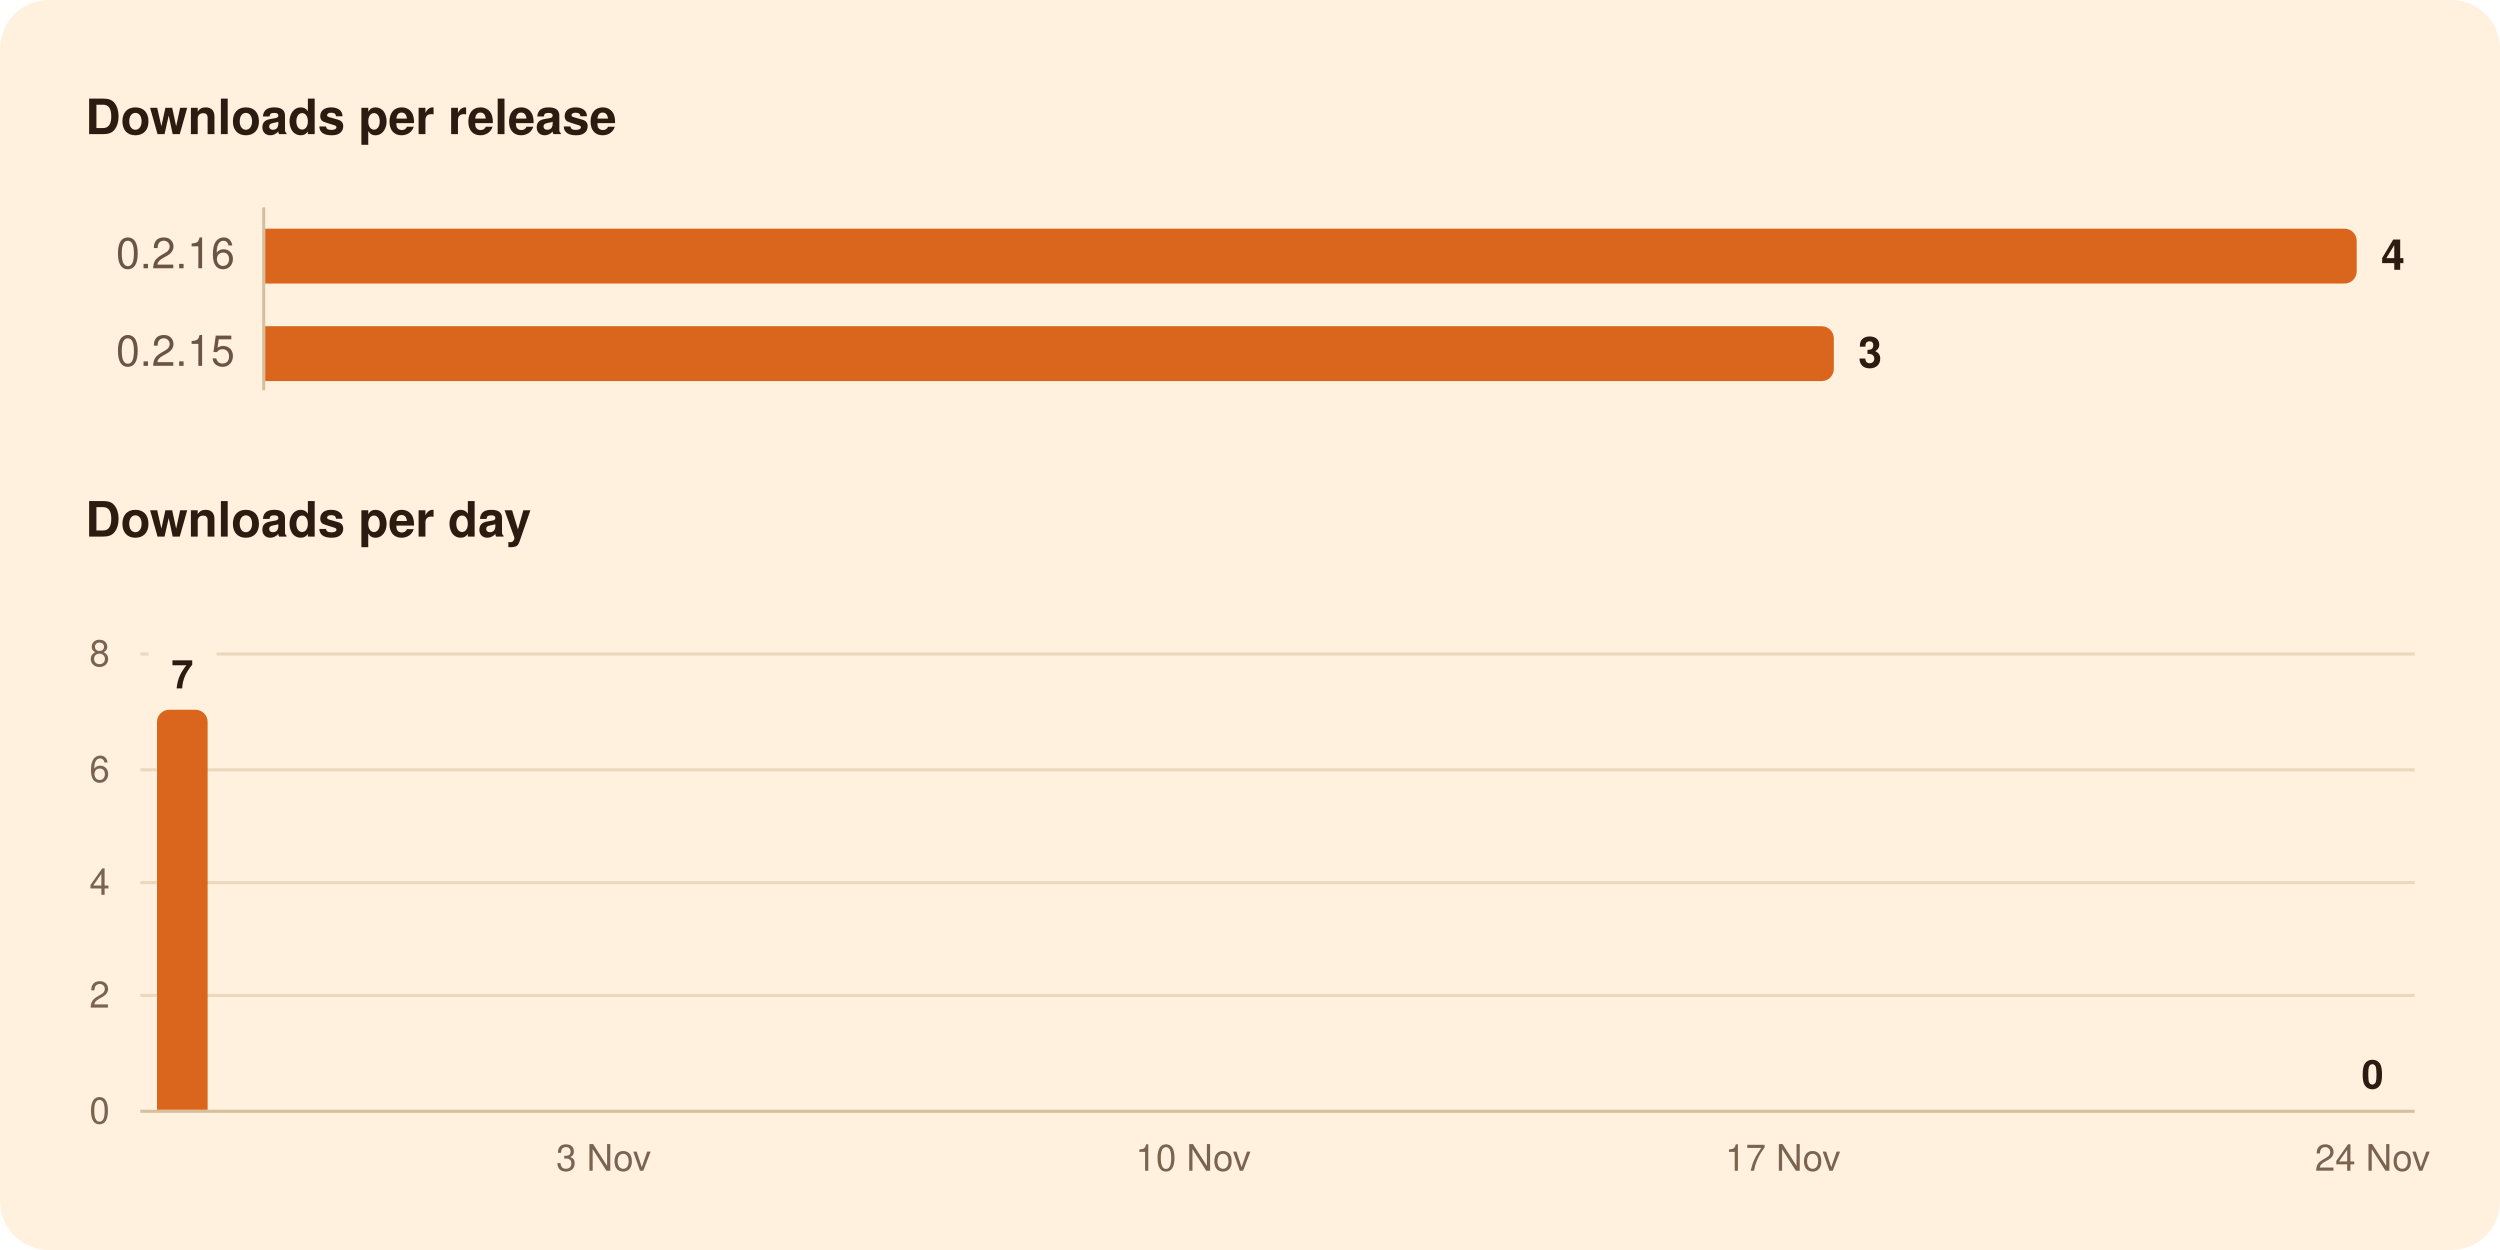
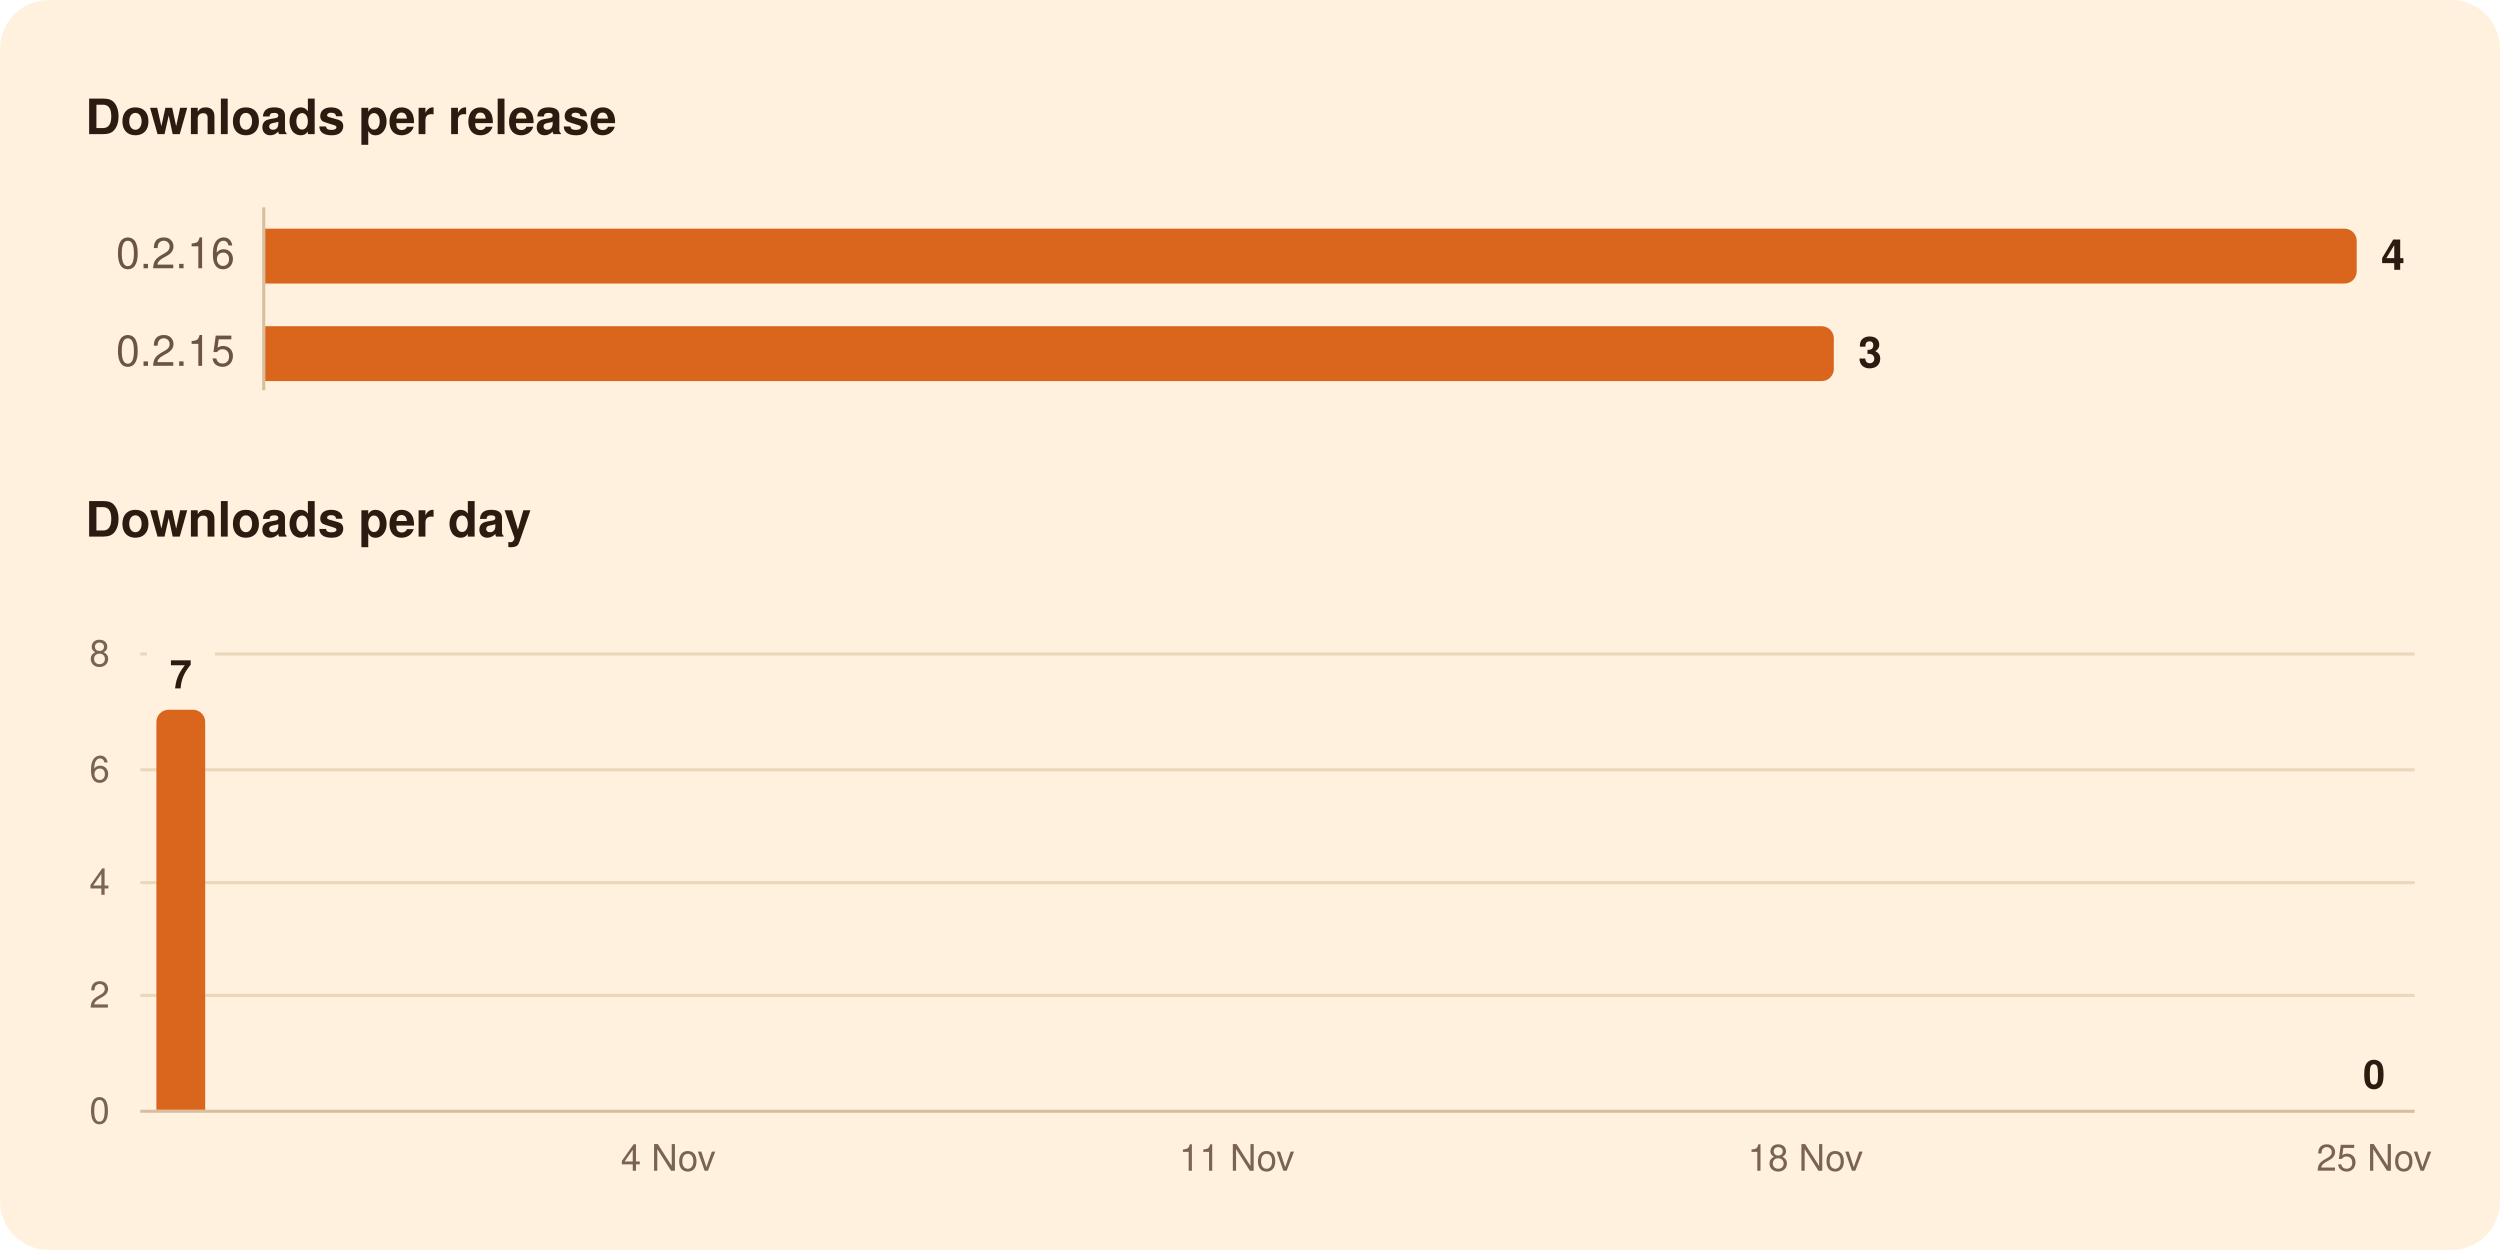
<svg xmlns="http://www.w3.org/2000/svg" width="820" height="410" viewBox="0 0 820 410" role="img" aria-labelledby="title">
  <rect width="820" height="410" rx="16" fill="#FFF1DE" />
  <g font-family="-apple-system, BlinkMacSystemFont, 'Segoe UI', system-ui, Helvetica, Arial, sans-serif">
    <path d="M86.5,68.0L86.5,128.0" stroke="#D8BF9C" stroke-width="1" />
    <path d="M46.0,326.5L792.0,326.5" stroke="#EAD7BC" stroke-width="1" />
    <path d="M46.0,289.5L792.0,289.5" stroke="#EAD7BC" stroke-width="1" />
    <path d="M46.0,252.5L792.0,252.5" stroke="#EAD7BC" stroke-width="1" />
-     <path d="M46.0,214.5L48.7,214.5" stroke="#EAD7BC" stroke-width="1" />
-     <path d="M71.0,214.5L792.0,214.5" stroke="#EAD7BC" stroke-width="1" />
+     <path d="M46.0,214.5L48.2,214.5" stroke="#EAD7BC" stroke-width="1" />
+     <path d="M70.5,214.5L792.0,214.5" stroke="#EAD7BC" stroke-width="1" />
    <path d="M46.0,364.5L792.0,364.5" stroke="#D8BF9C" stroke-width="1" />
    <path d="M87.0,75.0H769.0A4.0,4.0 0 0 1 773.0,79.0V89.0A4.0,4.0 0 0 1 769.0,93.0H87.0Z" fill="#D9661C" />
    <path d="M87.0,107.0H597.5A4.0,4.0 0 0 1 601.5,111.0V121.0A4.0,4.0 0 0 1 597.5,125.0H87.0Z" fill="#D9661C" />
-     <path d="M51.5,364.0V236.8A4.0,4.0 0 0 1 55.5,232.8H64.1A4.0,4.0 0 0 1 68.1,236.8V364.0Z" fill="#D9661C" />
+     <path d="M51.3,364.0V236.8A4.0,4.0 0 0 1 55.3,232.8H63.3A4.0,4.0 0 0 1 67.3,236.8V364.0Z" fill="#D9661C" />
    <text x="28.0" y="44.0" font-size="16" fill="#2B1B10" font-weight="600">Downloads per release</text>
    <text x="77.0" y="88.0" font-size="14" fill="#6B5442" text-anchor="end" style="font-variant-numeric: tabular-nums">0.2.16</text>
    <text x="781.0" y="88.5" font-size="14" fill="#2B1B10" font-weight="600">4</text>
    <text x="77.0" y="120.0" font-size="14" fill="#6B5442" text-anchor="end" style="font-variant-numeric: tabular-nums">0.2.15</text>
    <text x="609.5" y="120.5" font-size="14" fill="#2B1B10" font-weight="600">3</text>
    <text x="28.0" y="176.0" font-size="16" fill="#2B1B10" font-weight="600">Downloads per day</text>
-     <text x="778.2" y="357.0" font-size="13" fill="#2B1B10" font-weight="600" text-anchor="middle">0</text>
-     <text x="59.8" y="225.8" font-size="13" fill="#2B1B10" font-weight="600" text-anchor="middle">7</text>
+     <text x="778.7" y="357.0" font-size="13" fill="#2B1B10" font-weight="600" text-anchor="middle">0</text>
+     <text x="59.3" y="225.8" font-size="13" fill="#2B1B10" font-weight="600" text-anchor="middle">7</text>
    <text x="36.0" y="368.5" font-size="12" fill="#7A6450" text-anchor="end" style="font-variant-numeric: tabular-nums">0</text>
    <text x="36.0" y="330.5" font-size="12" fill="#7A6450" text-anchor="end" style="font-variant-numeric: tabular-nums">2</text>
    <text x="36.0" y="293.5" font-size="12" fill="#7A6450" text-anchor="end" style="font-variant-numeric: tabular-nums">4</text>
    <text x="36.0" y="256.5" font-size="12" fill="#7A6450" text-anchor="end" style="font-variant-numeric: tabular-nums">6</text>
    <text x="36.0" y="218.5" font-size="12" fill="#7A6450" text-anchor="end" style="font-variant-numeric: tabular-nums">8</text>
-     <text x="778.2" y="384.0" font-size="12" fill="#7A6450" text-anchor="middle">24 Nov</text>
-     <text x="584.8" y="384.0" font-size="12" fill="#7A6450" text-anchor="middle">17 Nov</text>
-     <text x="391.4" y="384.0" font-size="12" fill="#7A6450" text-anchor="middle">10 Nov</text>
-     <text x="198.0" y="384.0" font-size="12" fill="#7A6450" text-anchor="middle">3 Nov</text>
+     <text x="778.7" y="384.0" font-size="12" fill="#7A6450" text-anchor="middle">25 Nov</text>
+     <text x="592.2" y="384.0" font-size="12" fill="#7A6450" text-anchor="middle">18 Nov</text>
+     <text x="405.7" y="384.0" font-size="12" fill="#7A6450" text-anchor="middle">11 Nov</text>
+     <text x="219.2" y="384.0" font-size="12" fill="#7A6450" text-anchor="middle">4 Nov</text>
  </g>
</svg>
